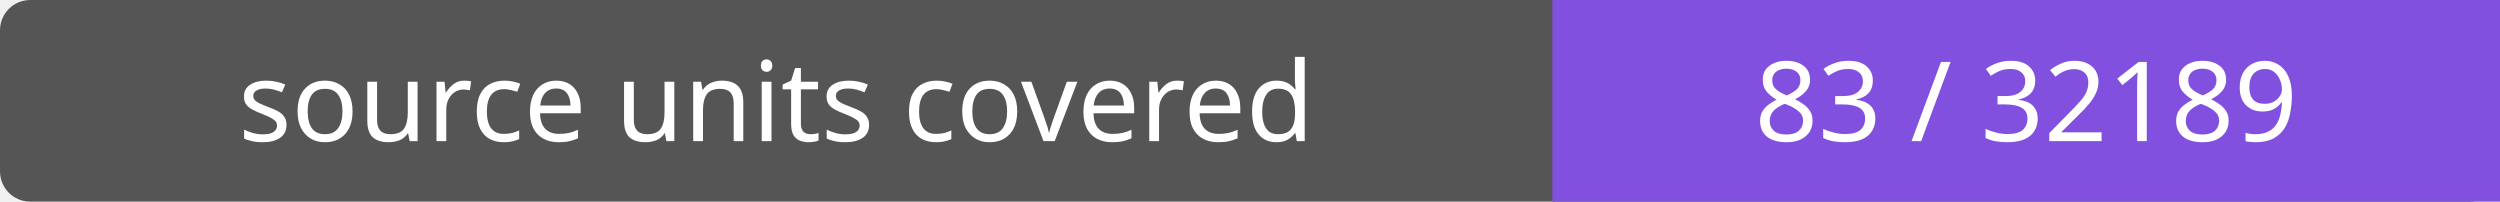
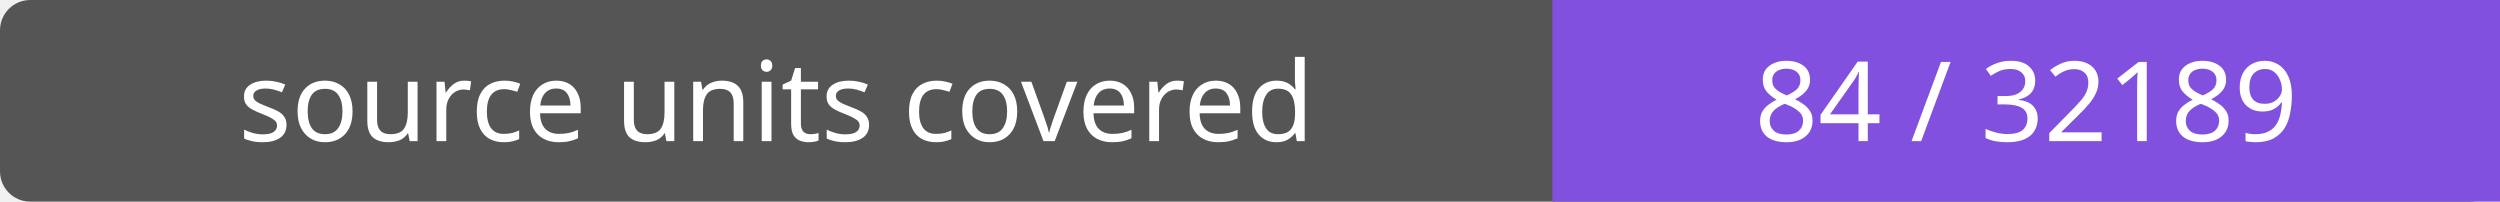
- <svg xmlns="http://www.w3.org/2000/svg" width="248" height="20" role="img" aria-label="source units covered: 83 / 32189">
+ <svg xmlns="http://www.w3.org/2000/svg" width="248" height="20" role="img" aria-label="source units covered: 84 / 32189">
  <rect width="248" height="20" rx="3" fill="#555" />
  <path fill="#8250df" d="M154 0h94v20H154z" />
  <g fill="#fff" text-anchor="middle" font-family="Verdana,sans-serif" font-size="11">
    <text x="77.0" y="14">source units covered</text>
-     <text x="201.0" y="14">83 / 32189</text>
+     <text x="201.0" y="14">84 / 32189</text>
  </g>
</svg>
